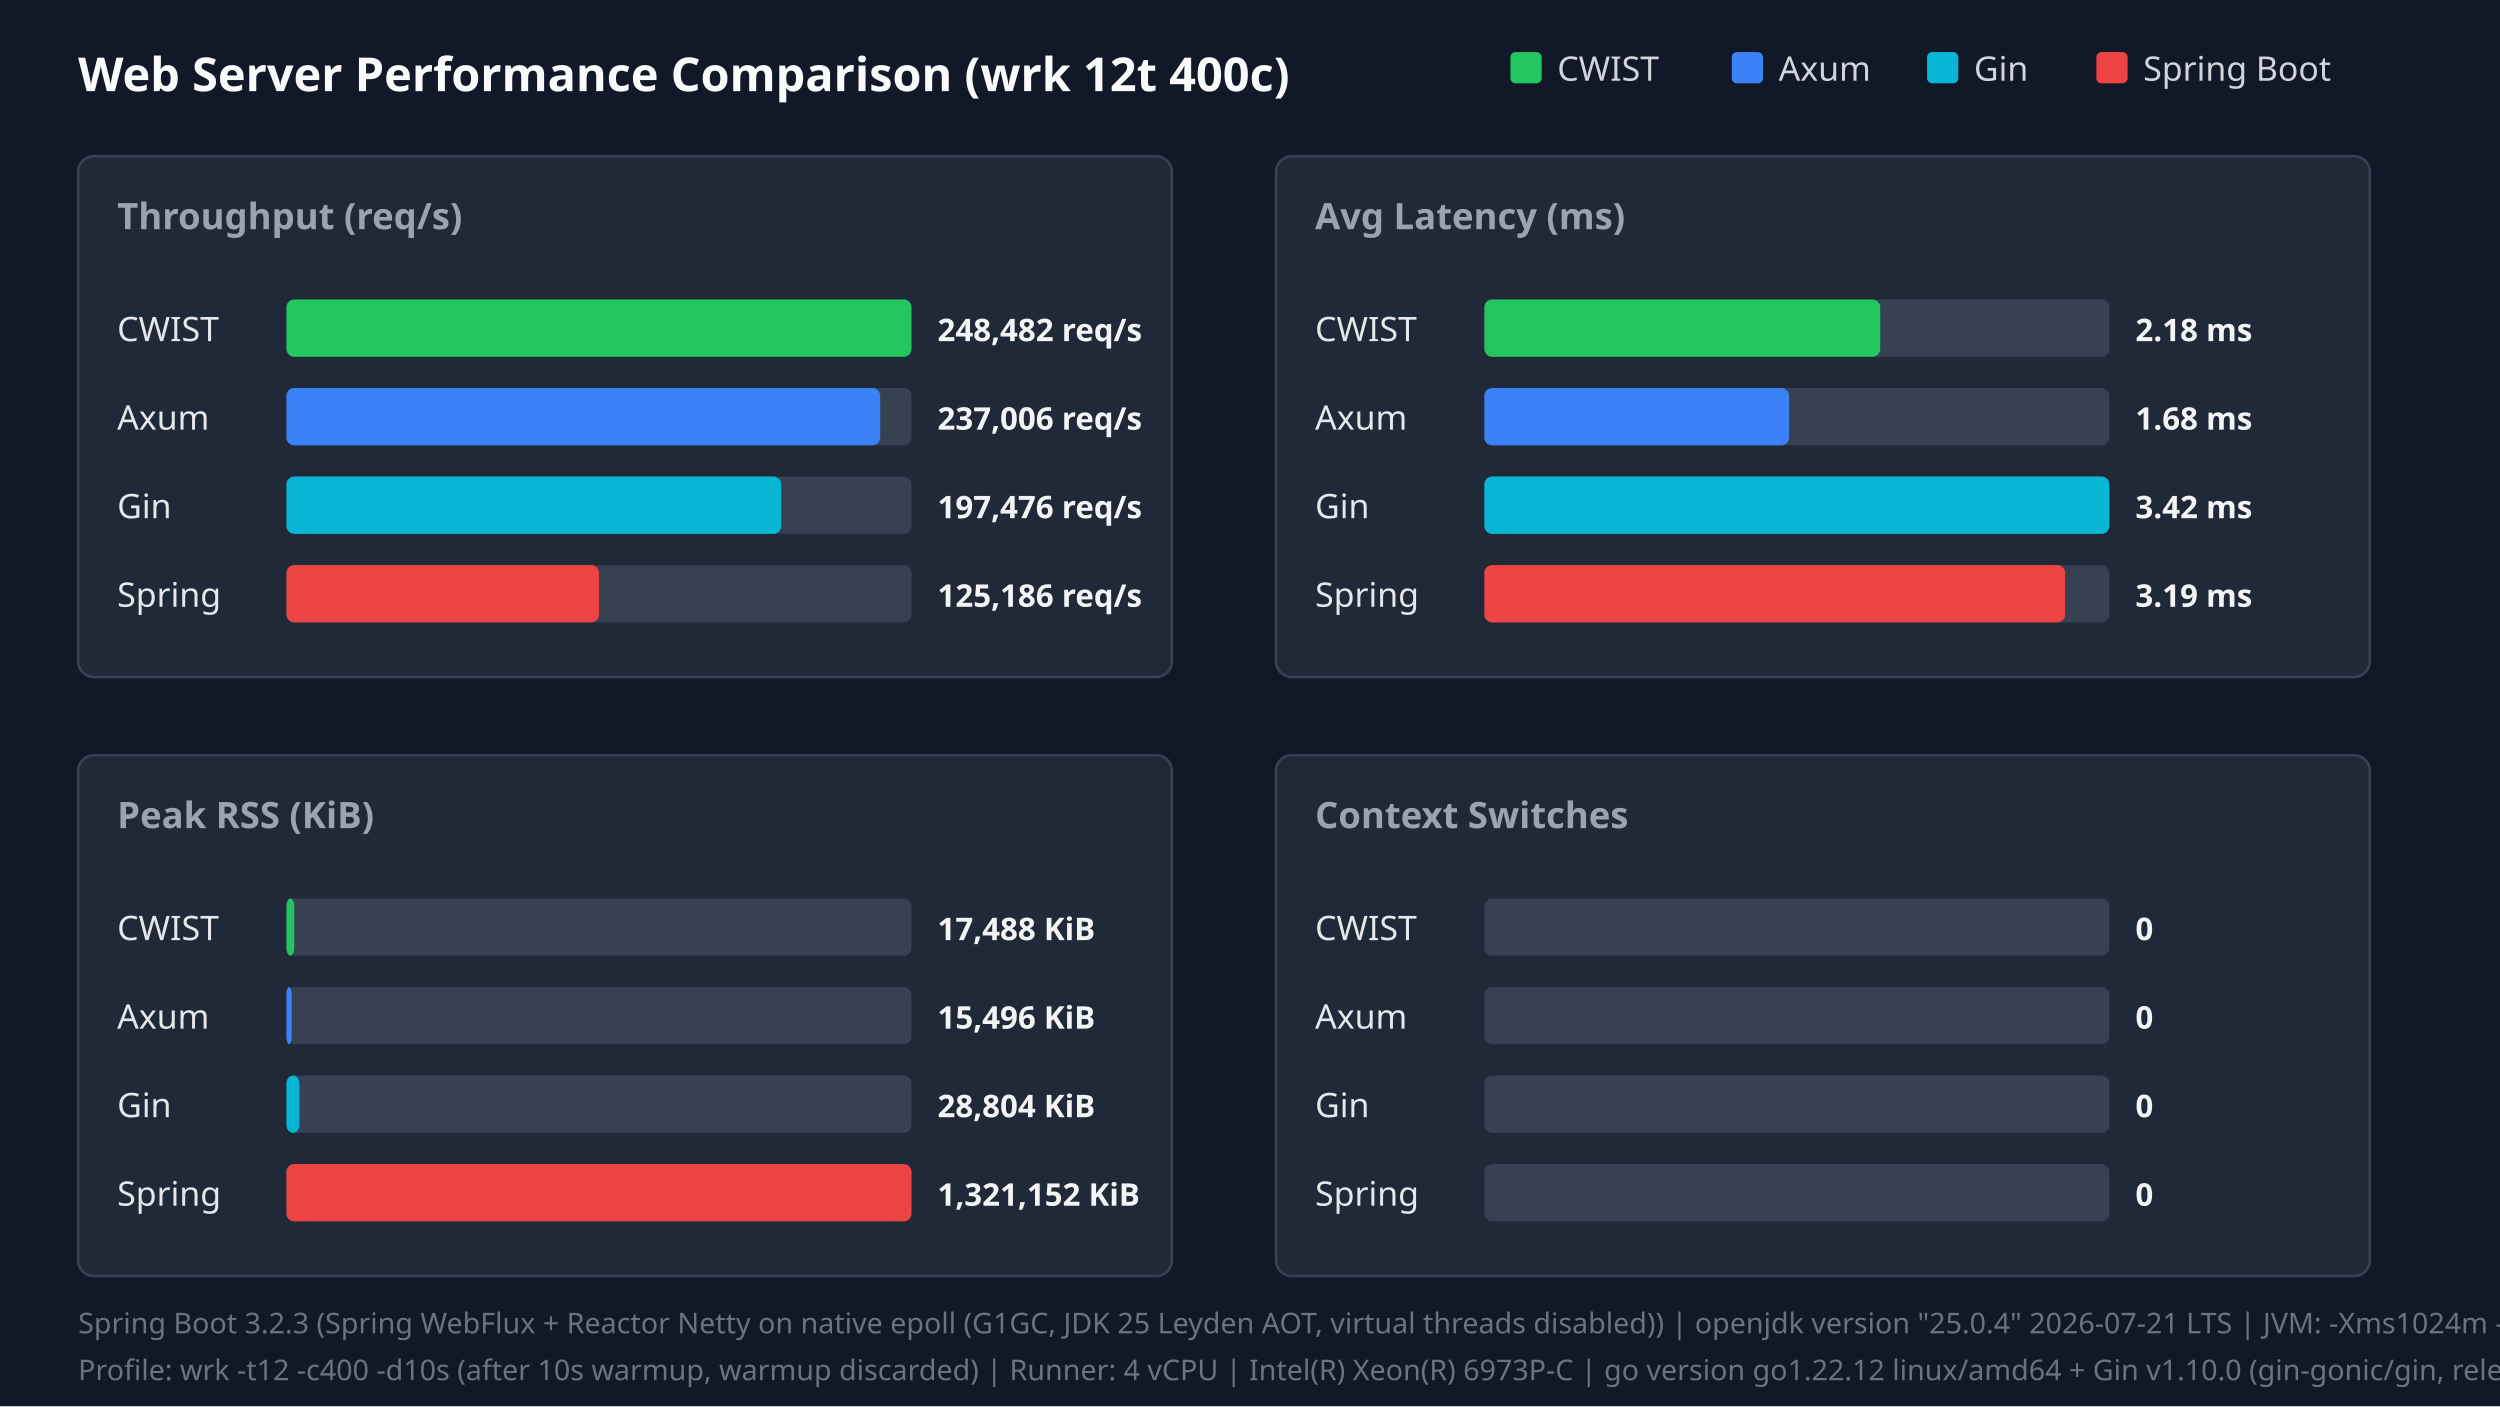
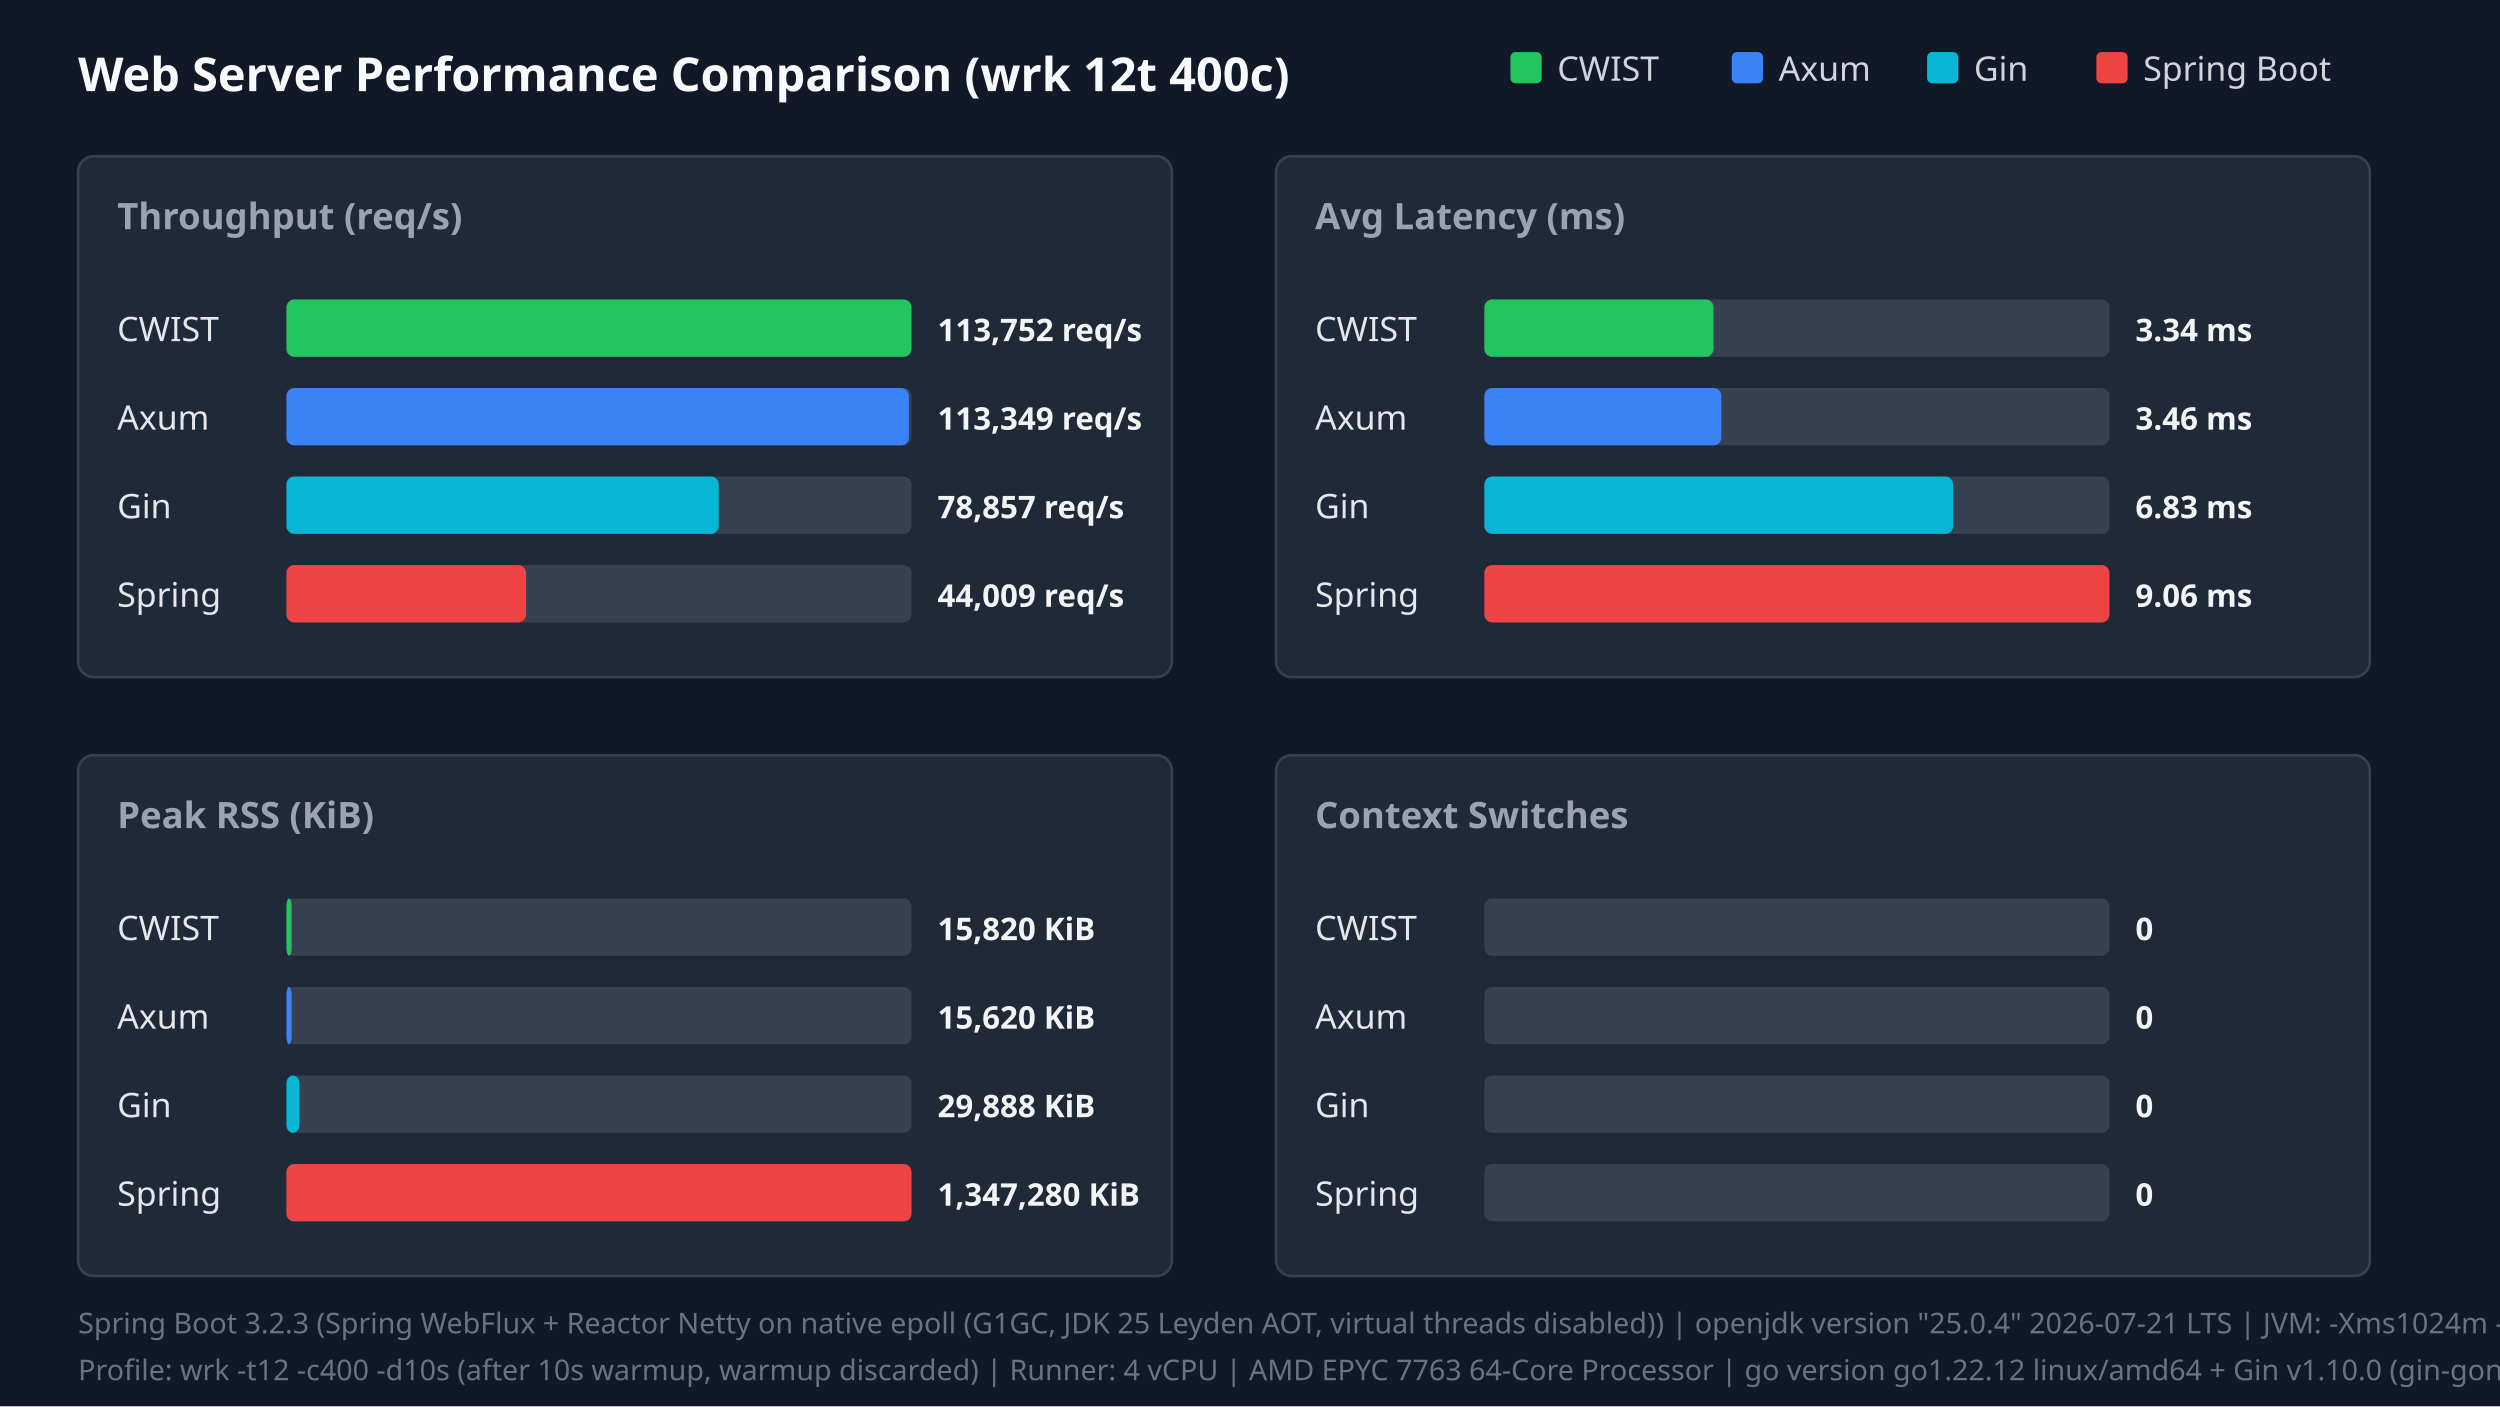
<svg xmlns="http://www.w3.org/2000/svg" width="960" height="540" viewBox="0 0 960 540">
  <style>.title{font:18px sans-serif;font-weight:bold;fill:#f9fafb}.panel-title{font:14px sans-serif;font-weight:600;fill:#9ca3af}.legend{font:13px sans-serif;fill:#d1d5db}.bar-label{font:13px sans-serif;font-weight:500;fill:#e5e7eb}.bar-val{font:12px sans-serif;font-weight:bold;fill:#f3f4f6}.footer{font:11px sans-serif;fill:#6b7280}</style>
  <rect width="100%" height="100%" fill="#111827" />
  <text x="30" y="35" class="title">Web Server Performance Comparison (wrk 12t 400c)</text>
  <rect x="580" y="20" width="12" height="12" fill="#22c55e" rx="2" />
  <text x="598" y="31" class="legend">CWIST</text>
  <rect x="665" y="20" width="12" height="12" fill="#3b82f6" rx="2" />
  <text x="683" y="31" class="legend">Axum</text>
  <rect x="740" y="20" width="12" height="12" fill="#06b6d4" rx="2" />
  <text x="758" y="31" class="legend">Gin</text>
  <rect x="805" y="20" width="12" height="12" fill="#ef4444" rx="2" />
  <text x="823" y="31" class="legend">Spring Boot</text>
  <rect x="30" y="60" width="420" height="200" fill="#1f2937" rx="6" stroke="#374151" />
  <text x="45" y="88" class="panel-title">Throughput (req/s)</text>
  <text x="45" y="131" class="bar-label">CWIST</text>
  <rect x="110" y="115" width="240" height="22" fill="#374151" rx="3" />
  <rect x="110" y="115" width="240" height="22" fill="#22c55e" rx="3" />
-   <text x="360" y="131" class="bar-val">248,482 req/s</text>
+   <text x="360" y="131" class="bar-val">113,752 req/s</text>
  <text x="45" y="165" class="bar-label">Axum</text>
  <rect x="110" y="149" width="240" height="22" fill="#374151" rx="3" />
-   <rect x="110" y="149" width="228" height="22" fill="#3b82f6" rx="3" />
-   <text x="360" y="165" class="bar-val">237,006 req/s</text>
+   <rect x="110" y="149" width="239" height="22" fill="#3b82f6" rx="3" />
+   <text x="360" y="165" class="bar-val">113,349 req/s</text>
  <text x="45" y="199" class="bar-label">Gin</text>
  <rect x="110" y="183" width="240" height="22" fill="#374151" rx="3" />
-   <rect x="110" y="183" width="190" height="22" fill="#06b6d4" rx="3" />
-   <text x="360" y="199" class="bar-val">197,476 req/s</text>
+   <rect x="110" y="183" width="166" height="22" fill="#06b6d4" rx="3" />
+   <text x="360" y="199" class="bar-val">78,857 req/s</text>
  <text x="45" y="233" class="bar-label">Spring</text>
  <rect x="110" y="217" width="240" height="22" fill="#374151" rx="3" />
-   <rect x="110" y="217" width="120" height="22" fill="#ef4444" rx="3" />
-   <text x="360" y="233" class="bar-val">125,186 req/s</text>
+   <rect x="110" y="217" width="92" height="22" fill="#ef4444" rx="3" />
+   <text x="360" y="233" class="bar-val">44,009 req/s</text>
  <rect x="490" y="60" width="420" height="200" fill="#1f2937" rx="6" stroke="#374151" />
  <text x="505" y="88" class="panel-title">Avg Latency (ms)</text>
  <text x="505" y="131" class="bar-label">CWIST</text>
  <rect x="570" y="115" width="240" height="22" fill="#374151" rx="3" />
-   <rect x="570" y="115" width="152" height="22" fill="#22c55e" rx="3" />
-   <text x="820" y="131" class="bar-val">2.18 ms</text>
+   <rect x="570" y="115" width="88" height="22" fill="#22c55e" rx="3" />
+   <text x="820" y="131" class="bar-val">3.34 ms</text>
  <text x="505" y="165" class="bar-label">Axum</text>
  <rect x="570" y="149" width="240" height="22" fill="#374151" rx="3" />
-   <rect x="570" y="149" width="117" height="22" fill="#3b82f6" rx="3" />
-   <text x="820" y="165" class="bar-val">1.68 ms</text>
+   <rect x="570" y="149" width="91" height="22" fill="#3b82f6" rx="3" />
+   <text x="820" y="165" class="bar-val">3.46 ms</text>
  <text x="505" y="199" class="bar-label">Gin</text>
  <rect x="570" y="183" width="240" height="22" fill="#374151" rx="3" />
-   <rect x="570" y="183" width="240" height="22" fill="#06b6d4" rx="3" />
-   <text x="820" y="199" class="bar-val">3.42 ms</text>
+   <rect x="570" y="183" width="180" height="22" fill="#06b6d4" rx="3" />
+   <text x="820" y="199" class="bar-val">6.83 ms</text>
  <text x="505" y="233" class="bar-label">Spring</text>
  <rect x="570" y="217" width="240" height="22" fill="#374151" rx="3" />
-   <rect x="570" y="217" width="223" height="22" fill="#ef4444" rx="3" />
-   <text x="820" y="233" class="bar-val">3.19 ms</text>
+   <rect x="570" y="217" width="240" height="22" fill="#ef4444" rx="3" />
+   <text x="820" y="233" class="bar-val">9.06 ms</text>
  <rect x="30" y="290" width="420" height="200" fill="#1f2937" rx="6" stroke="#374151" />
  <text x="45" y="318" class="panel-title">Peak RSS (KiB)</text>
  <text x="45" y="361" class="bar-label">CWIST</text>
  <rect x="110" y="345" width="240" height="22" fill="#374151" rx="3" />
-   <rect x="110" y="345" width="3" height="22" fill="#22c55e" rx="3" />
-   <text x="360" y="361" class="bar-val">17,488 KiB</text>
+   <rect x="110" y="345" width="2" height="22" fill="#22c55e" rx="3" />
+   <text x="360" y="361" class="bar-val">15,820 KiB</text>
  <text x="45" y="395" class="bar-label">Axum</text>
  <rect x="110" y="379" width="240" height="22" fill="#374151" rx="3" />
  <rect x="110" y="379" width="2" height="22" fill="#3b82f6" rx="3" />
-   <text x="360" y="395" class="bar-val">15,496 KiB</text>
+   <text x="360" y="395" class="bar-val">15,620 KiB</text>
  <text x="45" y="429" class="bar-label">Gin</text>
  <rect x="110" y="413" width="240" height="22" fill="#374151" rx="3" />
  <rect x="110" y="413" width="5" height="22" fill="#06b6d4" rx="3" />
-   <text x="360" y="429" class="bar-val">28,804 KiB</text>
+   <text x="360" y="429" class="bar-val">29,888 KiB</text>
  <text x="45" y="463" class="bar-label">Spring</text>
  <rect x="110" y="447" width="240" height="22" fill="#374151" rx="3" />
  <rect x="110" y="447" width="240" height="22" fill="#ef4444" rx="3" />
-   <text x="360" y="463" class="bar-val">1,321,152 KiB</text>
+   <text x="360" y="463" class="bar-val">1,347,280 KiB</text>
  <rect x="490" y="290" width="420" height="200" fill="#1f2937" rx="6" stroke="#374151" />
  <text x="505" y="318" class="panel-title">Context Switches</text>
  <text x="505" y="361" class="bar-label">CWIST</text>
  <rect x="570" y="345" width="240" height="22" fill="#374151" rx="3" />
  <text x="820" y="361" class="bar-val">0</text>
  <text x="505" y="395" class="bar-label">Axum</text>
  <rect x="570" y="379" width="240" height="22" fill="#374151" rx="3" />
  <text x="820" y="395" class="bar-val">0</text>
  <text x="505" y="429" class="bar-label">Gin</text>
  <rect x="570" y="413" width="240" height="22" fill="#374151" rx="3" />
  <text x="820" y="429" class="bar-val">0</text>
  <text x="505" y="463" class="bar-label">Spring</text>
  <rect x="570" y="447" width="240" height="22" fill="#374151" rx="3" />
  <text x="820" y="463" class="bar-val">0</text>
  <text x="30" y="512" class="footer">Spring Boot 3.2.3 (Spring WebFlux + Reactor Netty on native epoll (G1GC, JDK 25 Leyden AOT, virtual threads disabled)) | openjdk version "25.0.4" 2026-07-21 LTS | JVM: -Xms1024m -Xmx1024m   -XX:+UseG1GC -XX:GCTimeRatio=99 -XX:G1HeapRegionSize=1m   -XX:+AlwaysPreTouch   -XX:CompileThreshold=1500 -XX:CICompilerCount=4   -Djava.security.egd=file:/dev/urandom   -Djava.net.preferIPv4Stack=true   -Dio.netty.allocator.type=pooled   -Dio.netty.leakDetection.level=disabled   -Dio.netty.buffer.checkBounds=false   -Dio.netty.buffer.checkAccessible=false   -Dreactor.netty.ioWorkerCount=4   -Xlog:gc*:file=/tmp/spring_gc.log:time,uptime,level,tags -XX:+AOTClassLinking -XX:AOTCache=/tmp/spring_bench/app.aot (JEP 483 + JEP 514 single-step AOT)</text>
-   <text x="30" y="530" class="footer">Profile: wrk -t12 -c400 -d10s (after 10s warmup, warmup discarded) | Runner: 4 vCPU | Intel(R) Xeon(R) 6973P-C | go version go1.22.12 linux/amd64 + Gin v1.10.0 (gin-gonic/gin, release mode)</text>
+   <text x="30" y="530" class="footer">Profile: wrk -t12 -c400 -d10s (after 10s warmup, warmup discarded) | Runner: 4 vCPU | AMD EPYC 7763 64-Core Processor | go version go1.22.12 linux/amd64 + Gin v1.10.0 (gin-gonic/gin, release mode)</text>
</svg>
